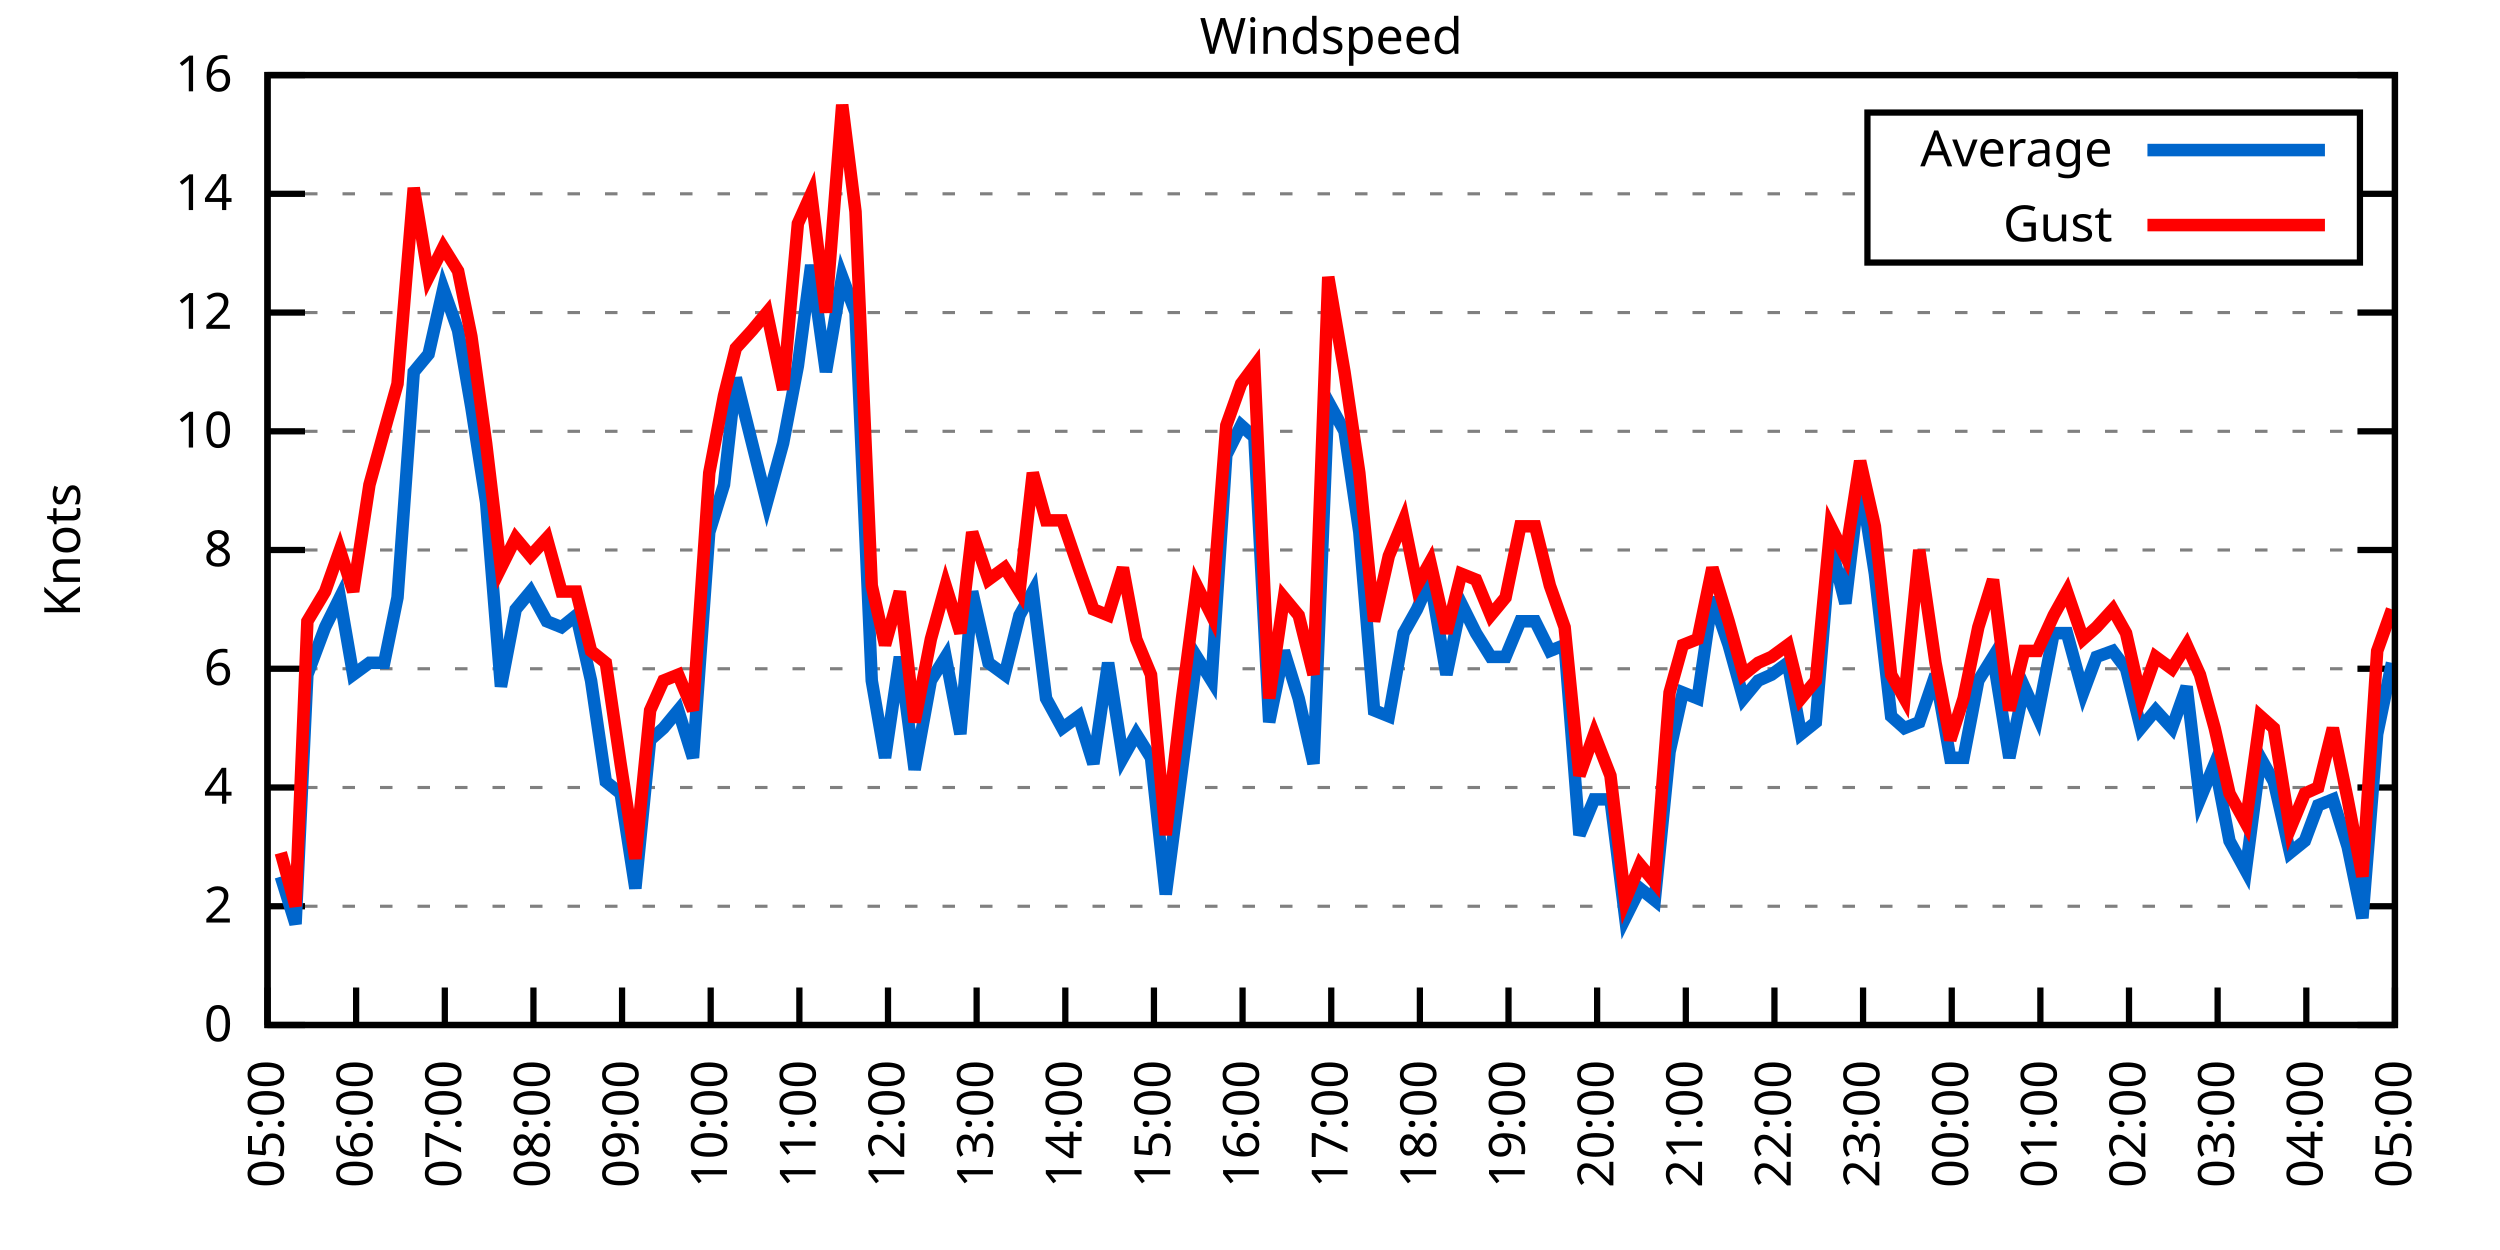
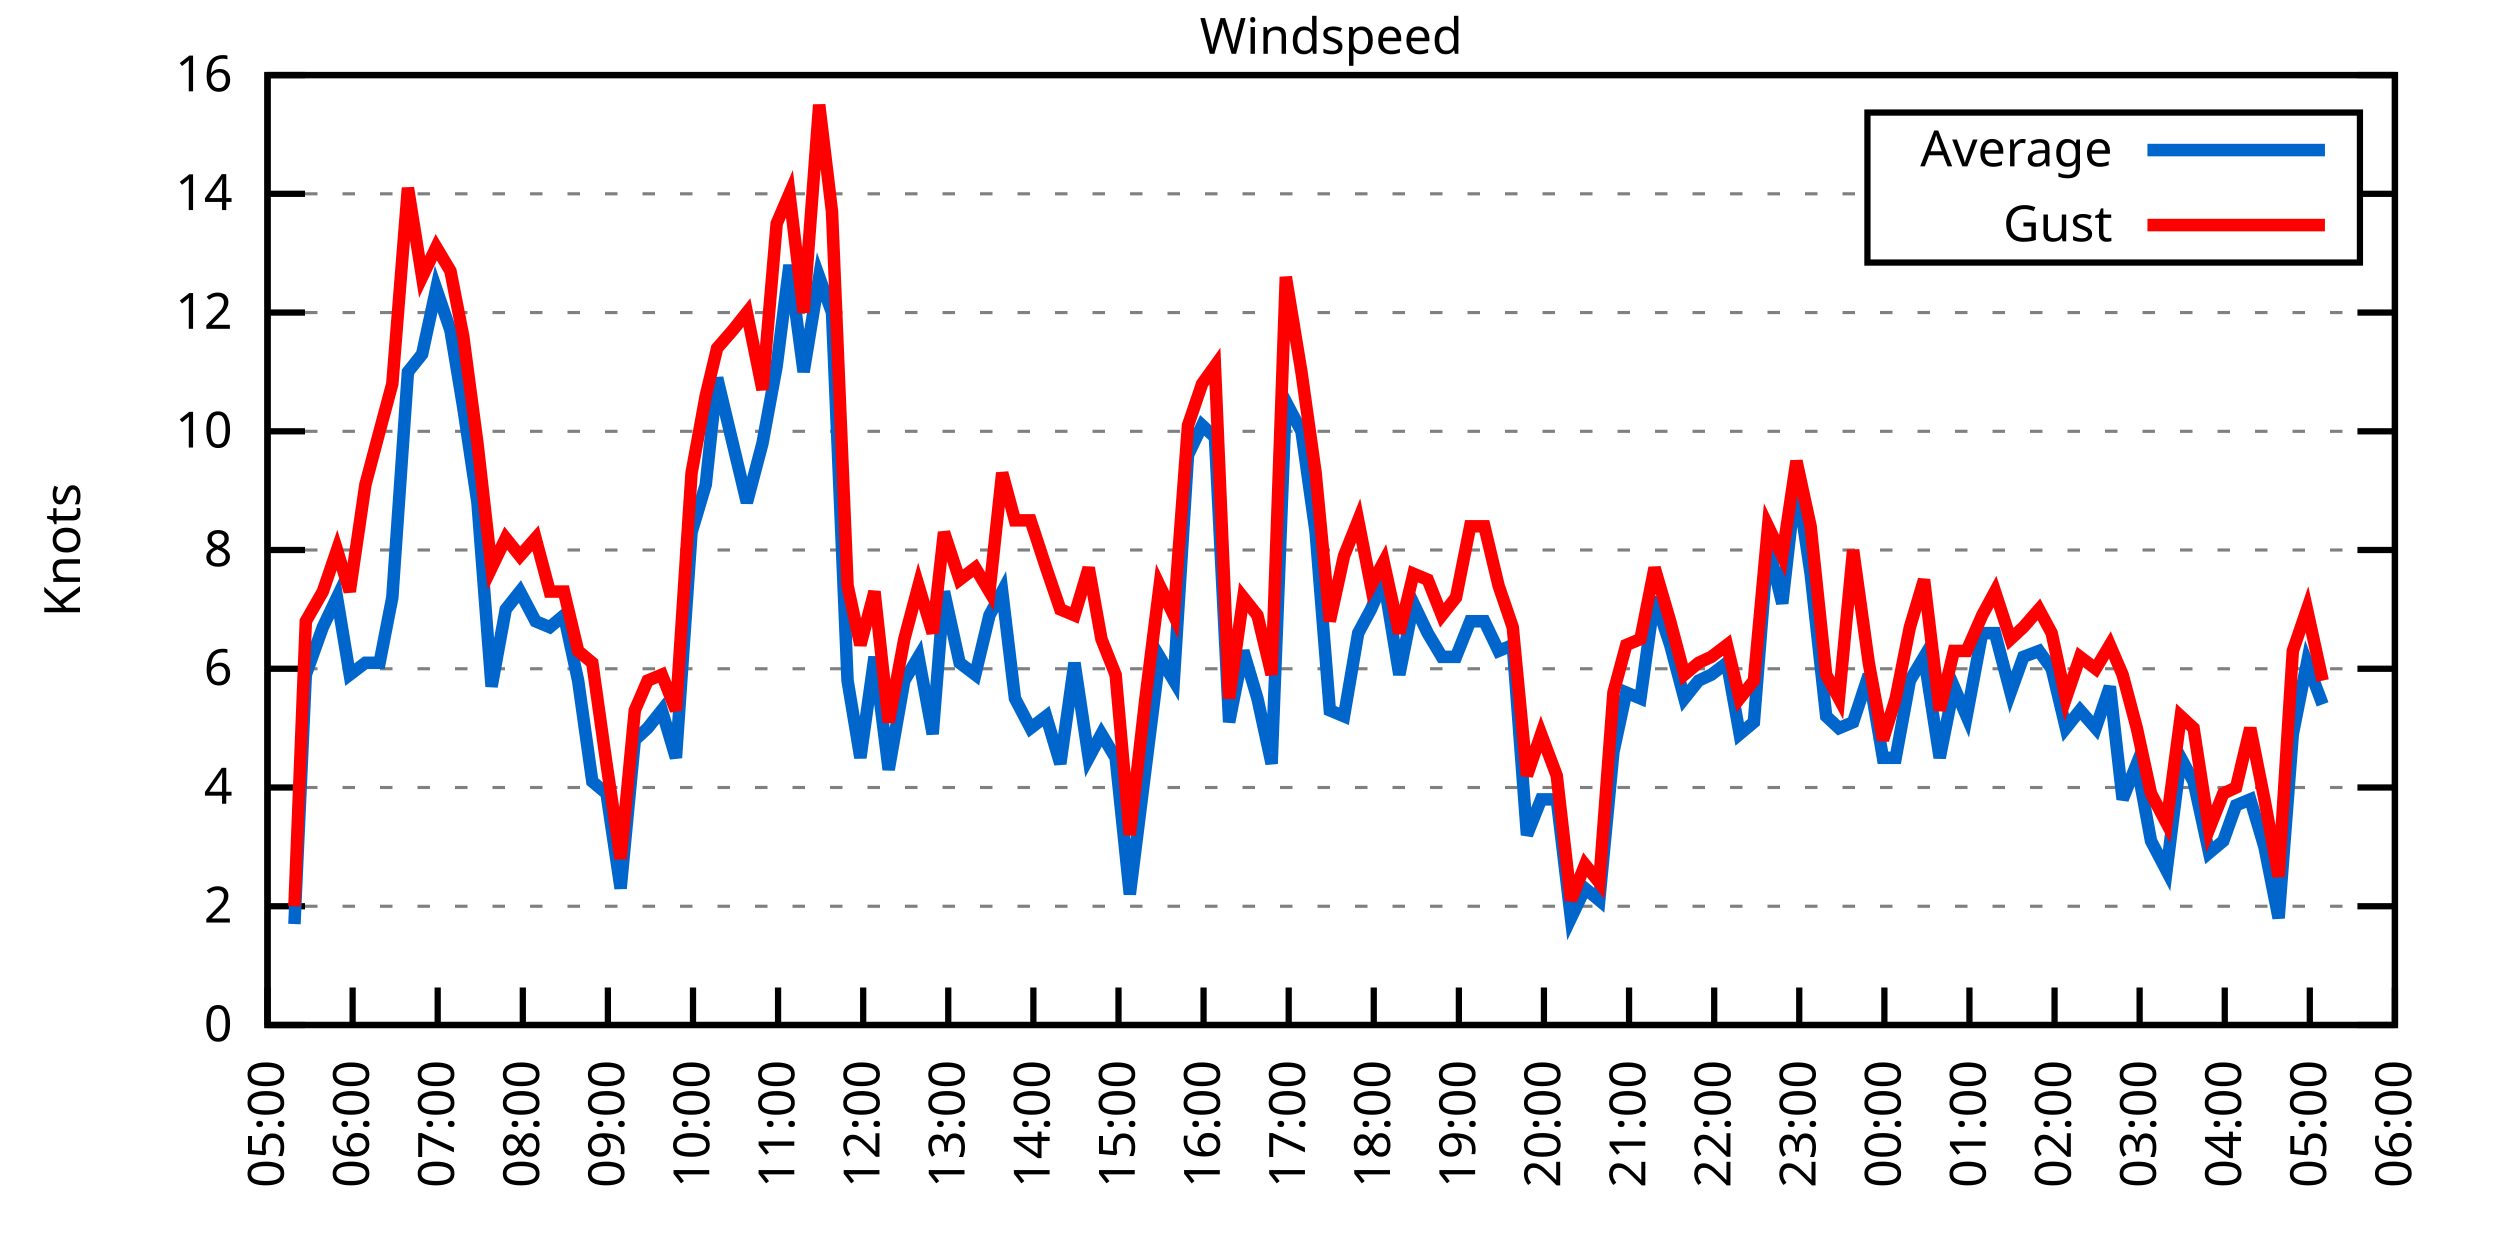
<svg xmlns="http://www.w3.org/2000/svg" xmlns:xlink="http://www.w3.org/1999/xlink" width="400" height="200" viewBox="0 0 400 200">
  <g id="gnuplot_canvas">
    <rect x="0" y="0" width="400" height="200" fill="none" />
    <defs>
      <circle id="gpDot" r="0.5" stroke-width="0.5" stroke="currentColor" />
      <path id="gpPt0" stroke-width="0.333" stroke="currentColor" d="M-1,0 h2 M0,-1 v2" />
      <path id="gpPt1" stroke-width="0.333" stroke="currentColor" d="M-1,-1 L1,1 M1,-1 L-1,1" />
      <path id="gpPt2" stroke-width="0.333" stroke="currentColor" d="M-1,0 L1,0 M0,-1 L0,1 M-1,-1 L1,1 M-1,1 L1,-1" />
      <rect id="gpPt3" stroke-width="0.333" stroke="currentColor" x="-1" y="-1" width="2" height="2" />
      <rect id="gpPt4" stroke-width="0.333" stroke="currentColor" fill="currentColor" x="-1" y="-1" width="2" height="2" />
      <circle id="gpPt5" stroke-width="0.333" stroke="currentColor" cx="0" cy="0" r="1" />
      <use xlink:href="#gpPt5" id="gpPt6" fill="currentColor" stroke="none" />
      <path id="gpPt7" stroke-width="0.333" stroke="currentColor" d="M0,-1.33 L-1.33,0.67 L1.33,0.67 z" />
      <use xlink:href="#gpPt7" id="gpPt8" fill="currentColor" stroke="none" />
      <use xlink:href="#gpPt7" id="gpPt9" stroke="currentColor" transform="rotate(180)" />
      <use xlink:href="#gpPt9" id="gpPt10" fill="currentColor" stroke="none" />
      <use xlink:href="#gpPt3" id="gpPt11" stroke="currentColor" transform="rotate(45)" />
      <use xlink:href="#gpPt11" id="gpPt12" fill="currentColor" stroke="none" />
      <path id="gpPt13" stroke-width="0.333" stroke="currentColor" d="M0,1.330 L1.265,0.411 L0.782,-1.067 L-0.782,-1.076 L-1.265,0.411 z" />
      <use xlink:href="#gpPt13" id="gpPt14" fill="currentColor" stroke="none" />
      <filter id="textbox" filterUnits="objectBoundingBox" x="0" y="0" height="1" width="1">
        <feFlood flood-color="white" flood-opacity="1" result="bgnd" />
        <feComposite in="SourceGraphic" in2="bgnd" operator="atop" />
      </filter>
      <filter id="greybox" filterUnits="objectBoundingBox" x="0" y="0" height="1" width="1">
        <feFlood flood-color="lightgrey" flood-opacity="1" result="grey" />
        <feComposite in="SourceGraphic" in2="grey" operator="atop" />
      </filter>
    </defs>
    <g fill="none" color="white" stroke="currentColor" stroke-width="1.00" stroke-linecap="butt" stroke-linejoin="miter">
</g>
    <g fill="none" color="black" stroke="currentColor" stroke-width="1.00" stroke-linecap="butt" stroke-linejoin="miter">
      <g stroke="none" shape-rendering="crispEdges">
        <polygon fill="rgb(255, 255, 255)" points="42.80,164.00 383.18,164.00 383.18,12.02 42.80,12.02 " />
      </g>
    </g>
    <g fill="none" color="black" stroke="currentColor" stroke-width="1.00" stroke-linecap="butt" stroke-linejoin="miter">
</g>
    <g fill="none" color="black" stroke="black" stroke-width="0.50" stroke-linecap="butt" stroke-linejoin="miter">
</g>
    <g fill="none" color="gray" stroke="currentColor" stroke-width="0.50" stroke-linecap="butt" stroke-linejoin="miter">
      <path stroke="gray" stroke-dasharray="2,4" class="gridline" d="M42.80,164.00 L383.19,164.00  " />
    </g>
    <g fill="none" color="gray" stroke="gray" stroke-width="1.00" stroke-linecap="butt" stroke-linejoin="miter">
</g>
    <g fill="none" color="black" stroke="currentColor" stroke-width="1.00" stroke-linecap="butt" stroke-linejoin="miter">
      <path stroke="black" d="M42.80,164.00 L48.80,164.00 M383.19,164.00 L377.19,164.00  " />
      <g transform="translate(37.20,166.60)" stroke="none" fill="black" font-family="Sans" font-size="8.00" text-anchor="end">
        <text>
          <tspan font-family="Sans"> 0</tspan>
        </text>
      </g>
    </g>
    <g fill="none" color="black" stroke="currentColor" stroke-width="1.00" stroke-linecap="butt" stroke-linejoin="miter">
</g>
    <g fill="none" color="black" stroke="black" stroke-width="0.50" stroke-linecap="butt" stroke-linejoin="miter">
</g>
    <g fill="none" color="gray" stroke="currentColor" stroke-width="0.50" stroke-linecap="butt" stroke-linejoin="miter">
      <path stroke="gray" stroke-dasharray="2,4" class="gridline" d="M42.80,145.00 L383.19,145.00  " />
    </g>
    <g fill="none" color="gray" stroke="gray" stroke-width="1.00" stroke-linecap="butt" stroke-linejoin="miter">
</g>
    <g fill="none" color="black" stroke="currentColor" stroke-width="1.00" stroke-linecap="butt" stroke-linejoin="miter">
      <path stroke="black" d="M42.80,145.00 L48.80,145.00 M383.19,145.00 L377.19,145.00  " />
      <g transform="translate(37.20,147.60)" stroke="none" fill="black" font-family="Sans" font-size="8.00" text-anchor="end">
        <text>
          <tspan font-family="Sans"> 2</tspan>
        </text>
      </g>
    </g>
    <g fill="none" color="black" stroke="currentColor" stroke-width="1.00" stroke-linecap="butt" stroke-linejoin="miter">
</g>
    <g fill="none" color="black" stroke="black" stroke-width="0.50" stroke-linecap="butt" stroke-linejoin="miter">
</g>
    <g fill="none" color="gray" stroke="currentColor" stroke-width="0.50" stroke-linecap="butt" stroke-linejoin="miter">
      <path stroke="gray" stroke-dasharray="2,4" class="gridline" d="M42.80,126.00 L383.19,126.00  " />
    </g>
    <g fill="none" color="gray" stroke="gray" stroke-width="1.00" stroke-linecap="butt" stroke-linejoin="miter">
</g>
    <g fill="none" color="black" stroke="currentColor" stroke-width="1.00" stroke-linecap="butt" stroke-linejoin="miter">
      <path stroke="black" d="M42.80,126.00 L48.80,126.00 M383.19,126.00 L377.19,126.00  " />
      <g transform="translate(37.20,128.60)" stroke="none" fill="black" font-family="Sans" font-size="8.00" text-anchor="end">
        <text>
          <tspan font-family="Sans"> 4</tspan>
        </text>
      </g>
    </g>
    <g fill="none" color="black" stroke="currentColor" stroke-width="1.00" stroke-linecap="butt" stroke-linejoin="miter">
</g>
    <g fill="none" color="black" stroke="black" stroke-width="0.50" stroke-linecap="butt" stroke-linejoin="miter">
</g>
    <g fill="none" color="gray" stroke="currentColor" stroke-width="0.50" stroke-linecap="butt" stroke-linejoin="miter">
      <path stroke="gray" stroke-dasharray="2,4" class="gridline" d="M42.80,107.00 L383.19,107.00  " />
    </g>
    <g fill="none" color="gray" stroke="gray" stroke-width="1.00" stroke-linecap="butt" stroke-linejoin="miter">
</g>
    <g fill="none" color="black" stroke="currentColor" stroke-width="1.00" stroke-linecap="butt" stroke-linejoin="miter">
      <path stroke="black" d="M42.80,107.00 L48.80,107.00 M383.19,107.00 L377.19,107.00  " />
      <g transform="translate(37.20,109.60)" stroke="none" fill="black" font-family="Sans" font-size="8.00" text-anchor="end">
        <text>
          <tspan font-family="Sans"> 6</tspan>
        </text>
      </g>
    </g>
    <g fill="none" color="black" stroke="currentColor" stroke-width="1.00" stroke-linecap="butt" stroke-linejoin="miter">
</g>
    <g fill="none" color="black" stroke="black" stroke-width="0.50" stroke-linecap="butt" stroke-linejoin="miter">
</g>
    <g fill="none" color="gray" stroke="currentColor" stroke-width="0.50" stroke-linecap="butt" stroke-linejoin="miter">
      <path stroke="gray" stroke-dasharray="2,4" class="gridline" d="M42.80,88.00 L383.19,88.00  " />
    </g>
    <g fill="none" color="gray" stroke="gray" stroke-width="1.00" stroke-linecap="butt" stroke-linejoin="miter">
</g>
    <g fill="none" color="black" stroke="currentColor" stroke-width="1.00" stroke-linecap="butt" stroke-linejoin="miter">
      <path stroke="black" d="M42.80,88.00 L48.80,88.00 M383.19,88.00 L377.19,88.00  " />
      <g transform="translate(37.20,90.60)" stroke="none" fill="black" font-family="Sans" font-size="8.00" text-anchor="end">
        <text>
          <tspan font-family="Sans"> 8</tspan>
        </text>
      </g>
    </g>
    <g fill="none" color="black" stroke="currentColor" stroke-width="1.00" stroke-linecap="butt" stroke-linejoin="miter">
</g>
    <g fill="none" color="black" stroke="black" stroke-width="0.50" stroke-linecap="butt" stroke-linejoin="miter">
</g>
    <g fill="none" color="gray" stroke="currentColor" stroke-width="0.50" stroke-linecap="butt" stroke-linejoin="miter">
      <path stroke="gray" stroke-dasharray="2,4" class="gridline" d="M42.80,69.01 L383.19,69.01  " />
    </g>
    <g fill="none" color="gray" stroke="gray" stroke-width="1.00" stroke-linecap="butt" stroke-linejoin="miter">
</g>
    <g fill="none" color="black" stroke="currentColor" stroke-width="1.00" stroke-linecap="butt" stroke-linejoin="miter">
      <path stroke="black" d="M42.80,69.01 L48.80,69.01 M383.19,69.01 L377.19,69.01  " />
      <g transform="translate(37.20,71.61)" stroke="none" fill="black" font-family="Sans" font-size="8.00" text-anchor="end">
        <text>
          <tspan font-family="Sans"> 10</tspan>
        </text>
      </g>
    </g>
    <g fill="none" color="black" stroke="currentColor" stroke-width="1.00" stroke-linecap="butt" stroke-linejoin="miter">
</g>
    <g fill="none" color="black" stroke="black" stroke-width="0.50" stroke-linecap="butt" stroke-linejoin="miter">
</g>
    <g fill="none" color="gray" stroke="currentColor" stroke-width="0.50" stroke-linecap="butt" stroke-linejoin="miter">
      <path stroke="gray" stroke-dasharray="2,4" class="gridline" d="M42.80,50.01 L383.19,50.01  " />
    </g>
    <g fill="none" color="gray" stroke="gray" stroke-width="1.00" stroke-linecap="butt" stroke-linejoin="miter">
</g>
    <g fill="none" color="black" stroke="currentColor" stroke-width="1.00" stroke-linecap="butt" stroke-linejoin="miter">
      <path stroke="black" d="M42.80,50.01 L48.80,50.01 M383.19,50.01 L377.19,50.01  " />
      <g transform="translate(37.20,52.61)" stroke="none" fill="black" font-family="Sans" font-size="8.00" text-anchor="end">
        <text>
          <tspan font-family="Sans"> 12</tspan>
        </text>
      </g>
    </g>
    <g fill="none" color="black" stroke="currentColor" stroke-width="1.00" stroke-linecap="butt" stroke-linejoin="miter">
</g>
    <g fill="none" color="black" stroke="black" stroke-width="0.50" stroke-linecap="butt" stroke-linejoin="miter">
</g>
    <g fill="none" color="gray" stroke="currentColor" stroke-width="0.50" stroke-linecap="butt" stroke-linejoin="miter">
      <path stroke="gray" stroke-dasharray="2,4" class="gridline" d="M42.80,31.01 L298.79,31.01 M377.59,31.01 L383.19,31.01  " />
    </g>
    <g fill="none" color="gray" stroke="gray" stroke-width="1.00" stroke-linecap="butt" stroke-linejoin="miter">
</g>
    <g fill="none" color="black" stroke="currentColor" stroke-width="1.00" stroke-linecap="butt" stroke-linejoin="miter">
      <path stroke="black" d="M42.80,31.01 L48.80,31.01 M383.19,31.01 L377.19,31.01  " />
      <g transform="translate(37.20,33.61)" stroke="none" fill="black" font-family="Sans" font-size="8.00" text-anchor="end">
        <text>
          <tspan font-family="Sans"> 14</tspan>
        </text>
      </g>
    </g>
    <g fill="none" color="black" stroke="currentColor" stroke-width="1.00" stroke-linecap="butt" stroke-linejoin="miter">
</g>
    <g fill="none" color="black" stroke="black" stroke-width="0.50" stroke-linecap="butt" stroke-linejoin="miter">
</g>
    <g fill="none" color="gray" stroke="currentColor" stroke-width="0.50" stroke-linecap="butt" stroke-linejoin="miter">
      <path stroke="gray" stroke-dasharray="2,4" class="gridline" d="M42.80,12.01 L383.19,12.01  " />
    </g>
    <g fill="none" color="gray" stroke="gray" stroke-width="1.00" stroke-linecap="butt" stroke-linejoin="miter">
</g>
    <g fill="none" color="black" stroke="currentColor" stroke-width="1.00" stroke-linecap="butt" stroke-linejoin="miter">
      <path stroke="black" d="M42.80,12.01 L48.80,12.01 M383.19,12.01 L377.19,12.01  " />
      <g transform="translate(37.20,14.61)" stroke="none" fill="black" font-family="Sans" font-size="8.00" text-anchor="end">
        <text>
          <tspan font-family="Sans"> 16</tspan>
        </text>
      </g>
    </g>
    <g fill="none" color="black" stroke="currentColor" stroke-width="1.00" stroke-linecap="butt" stroke-linejoin="miter">
      <path stroke="black" d="M42.80,164.00 L42.80,158.00  " />
      <g transform="translate(45.40,169.60) rotate(270.00)" stroke="none" fill="black" font-family="Sans" font-size="8.00" text-anchor="end">
        <text>
          <tspan font-family="Sans">05:00</tspan>
        </text>
      </g>
    </g>
    <g fill="none" color="black" stroke="currentColor" stroke-width="1.00" stroke-linecap="butt" stroke-linejoin="miter">
-       <path stroke="black" d="M56.98,164.00 L56.98,158.00  " />
-       <g transform="translate(59.58,169.60) rotate(270.00)" stroke="none" fill="black" font-family="Sans" font-size="8.00" text-anchor="end">
+       <path stroke="black" d="M56.42,164.00 L56.42,158.00  " />
+       <g transform="translate(59.02,169.60) rotate(270.00)" stroke="none" fill="black" font-family="Sans" font-size="8.00" text-anchor="end">
        <text>
          <tspan font-family="Sans">06:00</tspan>
        </text>
      </g>
    </g>
    <g fill="none" color="black" stroke="currentColor" stroke-width="1.00" stroke-linecap="butt" stroke-linejoin="miter">
-       <path stroke="black" d="M71.17,164.00 L71.17,158.00  " />
-       <g transform="translate(73.77,169.60) rotate(270.00)" stroke="none" fill="black" font-family="Sans" font-size="8.00" text-anchor="end">
+       <path stroke="black" d="M70.03,164.00 L70.03,158.00  " />
+       <g transform="translate(72.63,169.60) rotate(270.00)" stroke="none" fill="black" font-family="Sans" font-size="8.00" text-anchor="end">
        <text>
          <tspan font-family="Sans">07:00</tspan>
        </text>
      </g>
    </g>
    <g fill="none" color="black" stroke="currentColor" stroke-width="1.00" stroke-linecap="butt" stroke-linejoin="miter">
-       <path stroke="black" d="M85.35,164.00 L85.35,158.00  " />
-       <g transform="translate(87.95,169.60) rotate(270.00)" stroke="none" fill="black" font-family="Sans" font-size="8.00" text-anchor="end">
+       <path stroke="black" d="M83.65,164.00 L83.65,158.00  " />
+       <g transform="translate(86.25,169.60) rotate(270.00)" stroke="none" fill="black" font-family="Sans" font-size="8.00" text-anchor="end">
        <text>
          <tspan font-family="Sans">08:00</tspan>
        </text>
      </g>
    </g>
    <g fill="none" color="black" stroke="currentColor" stroke-width="1.00" stroke-linecap="butt" stroke-linejoin="miter">
-       <path stroke="black" d="M99.53,164.00 L99.53,158.00  " />
-       <g transform="translate(102.13,169.60) rotate(270.00)" stroke="none" fill="black" font-family="Sans" font-size="8.00" text-anchor="end">
+       <path stroke="black" d="M97.26,164.00 L97.26,158.00  " />
+       <g transform="translate(99.86,169.60) rotate(270.00)" stroke="none" fill="black" font-family="Sans" font-size="8.00" text-anchor="end">
        <text>
          <tspan font-family="Sans">09:00</tspan>
        </text>
      </g>
    </g>
    <g fill="none" color="black" stroke="currentColor" stroke-width="1.00" stroke-linecap="butt" stroke-linejoin="miter">
-       <path stroke="black" d="M113.71,164.00 L113.71,158.00  " />
-       <g transform="translate(116.31,169.60) rotate(270.00)" stroke="none" fill="black" font-family="Sans" font-size="8.00" text-anchor="end">
+       <path stroke="black" d="M110.88,164.00 L110.88,158.00  " />
+       <g transform="translate(113.48,169.60) rotate(270.00)" stroke="none" fill="black" font-family="Sans" font-size="8.00" text-anchor="end">
        <text>
          <tspan font-family="Sans">10:00</tspan>
        </text>
      </g>
    </g>
    <g fill="none" color="black" stroke="currentColor" stroke-width="1.00" stroke-linecap="butt" stroke-linejoin="miter">
-       <path stroke="black" d="M127.90,164.00 L127.90,158.00  " />
-       <g transform="translate(130.50,169.60) rotate(270.00)" stroke="none" fill="black" font-family="Sans" font-size="8.00" text-anchor="end">
+       <path stroke="black" d="M124.49,164.00 L124.49,158.00  " />
+       <g transform="translate(127.09,169.60) rotate(270.00)" stroke="none" fill="black" font-family="Sans" font-size="8.00" text-anchor="end">
        <text>
          <tspan font-family="Sans">11:00</tspan>
        </text>
      </g>
    </g>
    <g fill="none" color="black" stroke="currentColor" stroke-width="1.00" stroke-linecap="butt" stroke-linejoin="miter">
-       <path stroke="black" d="M142.08,164.00 L142.08,158.00  " />
-       <g transform="translate(144.68,169.60) rotate(270.00)" stroke="none" fill="black" font-family="Sans" font-size="8.00" text-anchor="end">
+       <path stroke="black" d="M138.11,164.00 L138.11,158.00  " />
+       <g transform="translate(140.71,169.60) rotate(270.00)" stroke="none" fill="black" font-family="Sans" font-size="8.00" text-anchor="end">
        <text>
          <tspan font-family="Sans">12:00</tspan>
        </text>
      </g>
    </g>
    <g fill="none" color="black" stroke="currentColor" stroke-width="1.00" stroke-linecap="butt" stroke-linejoin="miter">
-       <path stroke="black" d="M156.26,164.00 L156.26,158.00  " />
-       <g transform="translate(158.86,169.60) rotate(270.00)" stroke="none" fill="black" font-family="Sans" font-size="8.00" text-anchor="end">
+       <path stroke="black" d="M151.72,164.00 L151.72,158.00  " />
+       <g transform="translate(154.32,169.60) rotate(270.00)" stroke="none" fill="black" font-family="Sans" font-size="8.00" text-anchor="end">
        <text>
          <tspan font-family="Sans">13:00</tspan>
        </text>
      </g>
    </g>
    <g fill="none" color="black" stroke="currentColor" stroke-width="1.00" stroke-linecap="butt" stroke-linejoin="miter">
-       <path stroke="black" d="M170.45,164.00 L170.45,158.00  " />
-       <g transform="translate(173.05,169.60) rotate(270.00)" stroke="none" fill="black" font-family="Sans" font-size="8.00" text-anchor="end">
+       <path stroke="black" d="M165.34,164.00 L165.34,158.00  " />
+       <g transform="translate(167.94,169.60) rotate(270.00)" stroke="none" fill="black" font-family="Sans" font-size="8.00" text-anchor="end">
        <text>
          <tspan font-family="Sans">14:00</tspan>
        </text>
      </g>
    </g>
    <g fill="none" color="black" stroke="currentColor" stroke-width="1.00" stroke-linecap="butt" stroke-linejoin="miter">
-       <path stroke="black" d="M184.63,164.00 L184.63,158.00  " />
-       <g transform="translate(187.23,169.60) rotate(270.00)" stroke="none" fill="black" font-family="Sans" font-size="8.00" text-anchor="end">
+       <path stroke="black" d="M178.96,164.00 L178.96,158.00  " />
+       <g transform="translate(181.56,169.60) rotate(270.00)" stroke="none" fill="black" font-family="Sans" font-size="8.00" text-anchor="end">
        <text>
          <tspan font-family="Sans">15:00</tspan>
        </text>
      </g>
    </g>
    <g fill="none" color="black" stroke="currentColor" stroke-width="1.00" stroke-linecap="butt" stroke-linejoin="miter">
-       <path stroke="black" d="M198.81,164.00 L198.81,158.00  " />
-       <g transform="translate(201.41,169.60) rotate(270.00)" stroke="none" fill="black" font-family="Sans" font-size="8.00" text-anchor="end">
+       <path stroke="black" d="M192.57,164.00 L192.57,158.00  " />
+       <g transform="translate(195.17,169.60) rotate(270.00)" stroke="none" fill="black" font-family="Sans" font-size="8.00" text-anchor="end">
        <text>
          <tspan font-family="Sans">16:00</tspan>
        </text>
      </g>
    </g>
    <g fill="none" color="black" stroke="currentColor" stroke-width="1.00" stroke-linecap="butt" stroke-linejoin="miter">
-       <path stroke="black" d="M213.00,164.00 L213.00,158.00  " />
-       <g transform="translate(215.60,169.60) rotate(270.00)" stroke="none" fill="black" font-family="Sans" font-size="8.00" text-anchor="end">
+       <path stroke="black" d="M206.19,164.00 L206.19,158.00  " />
+       <g transform="translate(208.79,169.60) rotate(270.00)" stroke="none" fill="black" font-family="Sans" font-size="8.00" text-anchor="end">
        <text>
          <tspan font-family="Sans">17:00</tspan>
        </text>
      </g>
    </g>
    <g fill="none" color="black" stroke="currentColor" stroke-width="1.00" stroke-linecap="butt" stroke-linejoin="miter">
-       <path stroke="black" d="M227.18,164.00 L227.18,158.00  " />
-       <g transform="translate(229.78,169.60) rotate(270.00)" stroke="none" fill="black" font-family="Sans" font-size="8.00" text-anchor="end">
+       <path stroke="black" d="M219.80,164.00 L219.80,158.00  " />
+       <g transform="translate(222.40,169.60) rotate(270.00)" stroke="none" fill="black" font-family="Sans" font-size="8.00" text-anchor="end">
        <text>
          <tspan font-family="Sans">18:00</tspan>
        </text>
      </g>
    </g>
    <g fill="none" color="black" stroke="currentColor" stroke-width="1.00" stroke-linecap="butt" stroke-linejoin="miter">
-       <path stroke="black" d="M241.36,164.00 L241.36,158.00  " />
-       <g transform="translate(243.96,169.60) rotate(270.00)" stroke="none" fill="black" font-family="Sans" font-size="8.00" text-anchor="end">
+       <path stroke="black" d="M233.42,164.00 L233.42,158.00  " />
+       <g transform="translate(236.02,169.60) rotate(270.00)" stroke="none" fill="black" font-family="Sans" font-size="8.00" text-anchor="end">
        <text>
          <tspan font-family="Sans">19:00</tspan>
        </text>
      </g>
    </g>
    <g fill="none" color="black" stroke="currentColor" stroke-width="1.00" stroke-linecap="butt" stroke-linejoin="miter">
-       <path stroke="black" d="M255.54,164.00 L255.54,158.00  " />
-       <g transform="translate(258.14,169.60) rotate(270.00)" stroke="none" fill="black" font-family="Sans" font-size="8.00" text-anchor="end">
+       <path stroke="black" d="M247.03,164.00 L247.03,158.00  " />
+       <g transform="translate(249.63,169.60) rotate(270.00)" stroke="none" fill="black" font-family="Sans" font-size="8.00" text-anchor="end">
        <text>
          <tspan font-family="Sans">20:00</tspan>
        </text>
      </g>
    </g>
    <g fill="none" color="black" stroke="currentColor" stroke-width="1.00" stroke-linecap="butt" stroke-linejoin="miter">
-       <path stroke="black" d="M269.73,164.00 L269.73,158.00  " />
-       <g transform="translate(272.33,169.60) rotate(270.00)" stroke="none" fill="black" font-family="Sans" font-size="8.00" text-anchor="end">
+       <path stroke="black" d="M260.65,164.00 L260.65,158.00  " />
+       <g transform="translate(263.25,169.60) rotate(270.00)" stroke="none" fill="black" font-family="Sans" font-size="8.00" text-anchor="end">
        <text>
          <tspan font-family="Sans">21:00</tspan>
        </text>
      </g>
    </g>
    <g fill="none" color="black" stroke="currentColor" stroke-width="1.00" stroke-linecap="butt" stroke-linejoin="miter">
-       <path stroke="black" d="M283.91,164.00 L283.91,158.00  " />
-       <g transform="translate(286.51,169.60) rotate(270.00)" stroke="none" fill="black" font-family="Sans" font-size="8.00" text-anchor="end">
+       <path stroke="black" d="M274.27,164.00 L274.27,158.00  " />
+       <g transform="translate(276.87,169.60) rotate(270.00)" stroke="none" fill="black" font-family="Sans" font-size="8.00" text-anchor="end">
        <text>
          <tspan font-family="Sans">22:00</tspan>
        </text>
      </g>
    </g>
    <g fill="none" color="black" stroke="currentColor" stroke-width="1.00" stroke-linecap="butt" stroke-linejoin="miter">
-       <path stroke="black" d="M298.09,164.00 L298.09,158.00  " />
-       <g transform="translate(300.69,169.60) rotate(270.00)" stroke="none" fill="black" font-family="Sans" font-size="8.00" text-anchor="end">
+       <path stroke="black" d="M287.88,164.00 L287.88,158.00  " />
+       <g transform="translate(290.48,169.60) rotate(270.00)" stroke="none" fill="black" font-family="Sans" font-size="8.00" text-anchor="end">
        <text>
          <tspan font-family="Sans">23:00</tspan>
        </text>
      </g>
    </g>
    <g fill="none" color="black" stroke="currentColor" stroke-width="1.00" stroke-linecap="butt" stroke-linejoin="miter">
-       <path stroke="black" d="M312.28,164.00 L312.28,158.00  " />
-       <g transform="translate(314.88,169.60) rotate(270.00)" stroke="none" fill="black" font-family="Sans" font-size="8.00" text-anchor="end">
+       <path stroke="black" d="M301.50,164.00 L301.50,158.00  " />
+       <g transform="translate(304.10,169.60) rotate(270.00)" stroke="none" fill="black" font-family="Sans" font-size="8.00" text-anchor="end">
        <text>
          <tspan font-family="Sans">00:00</tspan>
        </text>
      </g>
    </g>
    <g fill="none" color="black" stroke="currentColor" stroke-width="1.00" stroke-linecap="butt" stroke-linejoin="miter">
-       <path stroke="black" d="M326.46,164.00 L326.46,158.00  " />
-       <g transform="translate(329.06,169.60) rotate(270.00)" stroke="none" fill="black" font-family="Sans" font-size="8.00" text-anchor="end">
+       <path stroke="black" d="M315.11,164.00 L315.11,158.00  " />
+       <g transform="translate(317.71,169.60) rotate(270.00)" stroke="none" fill="black" font-family="Sans" font-size="8.00" text-anchor="end">
        <text>
          <tspan font-family="Sans">01:00</tspan>
        </text>
      </g>
    </g>
    <g fill="none" color="black" stroke="currentColor" stroke-width="1.00" stroke-linecap="butt" stroke-linejoin="miter">
-       <path stroke="black" d="M340.64,164.00 L340.64,158.00  " />
-       <g transform="translate(343.24,169.60) rotate(270.00)" stroke="none" fill="black" font-family="Sans" font-size="8.00" text-anchor="end">
+       <path stroke="black" d="M328.73,164.00 L328.73,158.00  " />
+       <g transform="translate(331.33,169.60) rotate(270.00)" stroke="none" fill="black" font-family="Sans" font-size="8.00" text-anchor="end">
        <text>
          <tspan font-family="Sans">02:00</tspan>
        </text>
      </g>
    </g>
    <g fill="none" color="black" stroke="currentColor" stroke-width="1.00" stroke-linecap="butt" stroke-linejoin="miter">
-       <path stroke="black" d="M354.82,164.00 L354.82,158.00  " />
-       <g transform="translate(357.42,169.60) rotate(270.00)" stroke="none" fill="black" font-family="Sans" font-size="8.00" text-anchor="end">
+       <path stroke="black" d="M342.34,164.00 L342.34,158.00  " />
+       <g transform="translate(344.94,169.60) rotate(270.00)" stroke="none" fill="black" font-family="Sans" font-size="8.00" text-anchor="end">
        <text>
          <tspan font-family="Sans">03:00</tspan>
        </text>
      </g>
    </g>
    <g fill="none" color="black" stroke="currentColor" stroke-width="1.00" stroke-linecap="butt" stroke-linejoin="miter">
-       <path stroke="black" d="M369.01,164.00 L369.01,158.00  " />
-       <g transform="translate(371.61,169.60) rotate(270.00)" stroke="none" fill="black" font-family="Sans" font-size="8.00" text-anchor="end">
+       <path stroke="black" d="M355.96,164.00 L355.96,158.00  " />
+       <g transform="translate(358.56,169.60) rotate(270.00)" stroke="none" fill="black" font-family="Sans" font-size="8.00" text-anchor="end">
        <text>
          <tspan font-family="Sans">04:00</tspan>
+         </text>
+       </g>
+     </g>
+     <g fill="none" color="black" stroke="currentColor" stroke-width="1.00" stroke-linecap="butt" stroke-linejoin="miter">
+       <path stroke="black" d="M369.57,164.00 L369.57,158.00  " />
+       <g transform="translate(372.17,169.60) rotate(270.00)" stroke="none" fill="black" font-family="Sans" font-size="8.00" text-anchor="end">
+         <text>
+           <tspan font-family="Sans">05:00</tspan>
        </text>
      </g>
    </g>
    <g fill="none" color="black" stroke="currentColor" stroke-width="1.00" stroke-linecap="butt" stroke-linejoin="miter">
      <path stroke="black" d="M383.19,164.00 L383.19,158.00  " />
      <g transform="translate(385.79,169.60) rotate(270.00)" stroke="none" fill="black" font-family="Sans" font-size="8.00" text-anchor="end">
        <text>
-           <tspan font-family="Sans">05:00</tspan>
+           <tspan font-family="Sans">06:00</tspan>
        </text>
      </g>
    </g>
    <g fill="none" color="black" stroke="currentColor" stroke-width="1.00" stroke-linecap="butt" stroke-linejoin="miter">
</g>
    <g fill="none" color="black" stroke="currentColor" stroke-width="1.00" stroke-linecap="butt" stroke-linejoin="miter">
      <path stroke="black" d="M42.80,12.01 L42.80,164.00 L383.19,164.00 L383.19,12.01 L42.80,12.01 Z  " />
    </g>
    <g fill="none" color="black" stroke="currentColor" stroke-width="1.00" stroke-linecap="butt" stroke-linejoin="miter">
</g>
    <g fill="none" color="black" stroke="currentColor" stroke-width="1.00" stroke-linecap="butt" stroke-linejoin="miter">
      <path stroke="black" d="M298.79,42.01 L298.79,18.01 L377.59,18.01 L377.59,42.01 L298.79,42.01 Z  " />
    </g>
    <g id="Windspeed_plot_1">
      <g fill="none" color="white" stroke="black" stroke-width="2.00" stroke-linecap="butt" stroke-linejoin="miter">
</g>
      <g fill="none" color="black" stroke="currentColor" stroke-width="2.00" stroke-linecap="butt" stroke-linejoin="miter">
        <g transform="translate(337.99,26.61)" stroke="none" fill="black" font-family="Sans" font-size="8.00" text-anchor="end">
          <text>
            <tspan font-family="Sans">Average</tspan>
          </text>
        </g>
      </g>
      <g fill="none" color="black" stroke="currentColor" stroke-width="2.00" stroke-linecap="butt" stroke-linejoin="miter">
-         <path stroke="rgb(  0, 102, 204)" d="M343.59,24.01 L371.99,24.01 M44.93,140.25 L47.29,147.85 L49.18,107.95 L52.02,100.35 L54.38,95.60 L56.51,107.95   L59.11,106.05 L61.47,106.05 L63.60,95.60 L66.20,59.51 L68.57,56.66 L70.93,46.21 L73.29,52.86 L75.42,65.21   L77.78,80.41 L80.15,109.85 L82.51,97.50 L84.88,94.65 L87.48,99.40 L89.84,100.35 L92.20,98.45 L94.57,108.90   L96.93,125.05 L99.30,126.95 L101.66,142.15 L104.02,118.40 L106.15,116.50 L108.51,113.65 L110.88,121.25 L113.48,85.16   L115.84,77.56 L117.73,60.46 L120.33,70.91 L122.70,80.41 L125.30,70.91 L127.66,58.56 L129.79,42.41 L132.15,59.51   L134.75,44.31 L136.88,50.01 L139.48,108.90 L141.61,121.25 L143.97,105.10 L146.34,123.15 L148.94,108.90 L151.30,105.10   L153.66,117.45 L155.55,94.65 L158.15,106.05 L160.75,107.95 L163.12,98.45 L165.25,94.65 L167.37,111.75 L169.97,116.50   L172.57,114.60 L174.94,122.20 L177.30,106.05 L179.67,121.25 L181.79,117.45 L184.16,121.25 L186.52,143.10 L189.12,123.15   L191.48,105.10 L193.85,108.90 L196.21,72.81 L198.58,68.06 L200.70,69.96 L203.07,115.55 L205.43,104.15 L207.79,111.75   L210.16,122.20 L212.52,64.26 L215.12,69.01 L217.49,85.16 L219.85,113.65 L222.21,114.60 L224.58,101.30 L226.71,97.50   L228.83,92.75 L231.43,107.95 L233.80,96.55 L236.16,101.30 L238.52,105.10 L240.89,105.10 L243.25,99.40 L245.62,99.40   L247.98,104.15 L250.34,103.20 L252.71,133.60 L255.07,127.90 L257.67,127.90 L260.04,146.90 L262.40,142.15 L264.76,144.05   L267.13,120.30 L269.25,110.80 L271.62,111.75 L273.98,95.60 L276.58,103.20 L278.95,111.75 L281.31,108.90 L283.44,107.95   L286.04,106.05 L288.16,117.45 L290.53,115.55 L292.89,87.06 L295.26,96.55 L297.62,76.61 L299.98,91.80 L302.58,114.60   L304.71,116.50 L307.08,115.55 L309.68,107.95 L312.04,121.25 L314.17,121.25 L316.53,108.90 L318.89,105.10 L321.49,121.25   L323.86,109.85 L325.99,114.60 L328.59,101.30 L330.71,101.30 L333.31,110.80 L335.44,105.10 L338.04,104.15 L340.17,107.00   L342.53,116.50 L344.90,113.65 L347.50,116.50 L349.86,109.85 L351.99,127.90 L354.35,122.20 L356.72,134.55 L359.32,139.30   L361.68,121.25 L363.81,125.05 L366.41,136.45 L368.77,134.55 L370.90,128.85 L373.26,127.90 L375.63,135.50 L377.99,146.90   L380.35,117.45 L382.72,106.05  " />
+         <path stroke="rgb(  0, 102, 204)" d="M343.59,24.01 L371.99,24.01 M47.11,147.85 L48.93,107.95 L51.65,100.35 L53.92,95.60 L55.96,107.95 L58.46,106.05   L60.73,106.05 L62.77,95.60 L65.27,59.51 L67.54,56.66 L69.80,46.21 L72.07,52.86 L74.12,65.21 L76.39,80.41   L78.65,109.85 L80.92,97.50 L83.19,94.65 L85.69,99.40 L87.96,100.35 L90.23,98.45 L92.50,108.90 L94.77,125.05   L97.04,126.95 L99.30,142.15 L101.57,118.40 L103.62,116.50 L105.89,113.65 L108.15,121.25 L110.65,85.16 L112.92,77.56   L114.74,60.46 L117.23,70.91 L119.50,80.41 L122.00,70.91 L124.27,58.56 L126.31,42.41 L128.58,59.51 L131.07,44.31   L133.12,50.01 L135.61,108.90 L137.66,121.25 L139.92,105.10 L142.19,123.15 L144.69,108.90 L146.96,105.10 L149.23,117.45   L151.04,94.65 L153.54,106.05 L156.04,107.95 L158.31,98.45 L160.35,94.65 L162.39,111.75 L164.89,116.50 L167.38,114.60   L169.65,122.20 L171.92,106.05 L174.19,121.25 L176.23,117.45 L178.50,121.25 L180.77,143.10 L183.27,123.15 L185.54,105.10   L187.81,108.90 L190.08,72.81 L192.34,68.06 L194.39,69.96 L196.66,115.55 L198.93,104.15 L201.19,111.75 L203.46,122.20   L205.73,64.26 L208.23,69.01 L210.50,85.16 L212.77,113.65 L215.04,114.60 L217.31,101.30 L219.35,97.50 L221.39,92.75   L223.89,107.95 L226.16,96.55 L228.43,101.30 L230.70,105.10 L232.96,105.10 L235.23,99.40 L237.50,99.40 L239.77,104.15   L242.04,103.20 L244.31,133.60 L246.58,127.90 L249.08,127.90 L251.35,146.90 L253.61,142.15 L255.88,144.05 L258.15,120.30   L260.20,110.80 L262.47,111.75 L264.73,95.60 L267.23,103.20 L269.50,111.75 L271.77,108.90 L273.81,107.95 L276.31,106.05   L278.35,117.45 L280.62,115.55 L282.89,87.06 L285.16,96.55 L287.43,76.61 L289.70,91.80 L292.19,114.60 L294.23,116.50   L296.50,115.55 L299.00,107.95 L301.27,121.25 L303.31,121.25 L305.58,108.90 L307.85,105.10 L310.35,121.25 L312.62,109.85   L314.66,114.60 L317.15,101.30 L319.20,101.30 L321.69,110.80 L323.74,105.10 L326.23,104.15 L328.27,107.00 L330.54,116.50   L332.81,113.65 L335.31,116.50 L337.58,109.85 L339.62,127.90 L341.89,122.20 L344.16,134.55 L346.65,139.30 L348.92,121.25   L350.97,125.05 L353.46,136.45 L355.73,134.55 L357.77,128.85 L360.04,127.90 L362.31,135.50 L364.58,146.90 L366.85,117.45   L369.12,106.05 L371.62,112.70  " />
      </g>
    </g>
    <g id="Windspeed_plot_2">
      <g fill="none" color="black" stroke="currentColor" stroke-width="2.00" stroke-linecap="butt" stroke-linejoin="miter">
        <g transform="translate(337.99,38.61)" stroke="none" fill="black" font-family="Sans" font-size="8.00" text-anchor="end">
          <text>
            <tspan font-family="Sans">Gust</tspan>
          </text>
        </g>
      </g>
      <g fill="none" color="black" stroke="currentColor" stroke-width="2.00" stroke-linecap="butt" stroke-linejoin="miter">
-         <path stroke="rgb(255,   0,   0)" d="M343.59,36.01 L371.99,36.01 M44.93,136.45 L47.29,145.00 L49.18,99.40 L52.02,94.65 L54.38,88.00 L56.51,94.65   L59.11,77.56 L61.47,69.01 L63.60,61.41 L66.20,30.06 L68.57,44.31 L70.93,39.56 L73.29,43.36 L75.42,53.81   L77.78,70.91 L80.15,90.85 L82.51,86.11 L84.88,88.95 L87.48,86.11 L89.84,94.65 L92.20,94.65 L94.57,104.15   L96.93,106.05 L99.30,122.20 L101.66,137.40 L104.02,113.65 L106.15,108.90 L108.51,107.95 L110.88,113.65 L113.48,75.66   L115.84,63.31 L117.73,55.71 L120.33,52.86 L122.70,50.01 L125.30,62.36 L127.66,35.76 L129.79,31.01 L132.15,50.01   L134.75,16.76 L136.88,33.86 L139.48,93.70 L141.61,103.20 L143.97,94.65 L146.34,115.55 L148.94,102.25 L151.30,93.70   L153.66,101.30 L155.55,85.16 L158.15,92.75 L160.75,90.85 L163.12,94.65 L165.25,75.66 L167.37,83.26 L169.97,83.26   L172.57,90.85 L174.94,97.50 L177.30,98.45 L179.67,90.85 L181.79,102.25 L184.16,107.95 L186.52,133.60 L189.12,111.75   L191.48,93.70 L193.85,98.45 L196.21,68.06 L198.58,61.41 L200.70,58.56 L203.07,111.75 L205.43,95.60 L207.79,98.45   L210.16,107.95 L212.52,44.31 L215.12,59.51 L217.49,75.66 L219.85,99.40 L222.21,88.95 L224.58,83.26 L226.71,93.70   L228.83,89.90 L231.43,101.30 L233.80,91.80 L236.16,92.75 L238.52,98.45 L240.89,95.60 L243.25,84.21 L245.62,84.21   L247.98,93.70 L250.34,100.35 L252.71,124.10 L255.07,117.45 L257.67,124.10 L260.04,144.05 L262.40,138.35 L264.76,141.20   L267.13,110.80 L269.25,103.20 L271.62,102.25 L273.98,90.85 L276.58,99.40 L278.95,107.95 L281.31,106.05 L283.44,105.10   L286.04,103.20 L288.16,111.75 L290.53,108.90 L292.89,84.21 L295.26,88.95 L297.62,73.76 L299.98,84.21 L302.58,107.95   L304.71,111.75 L307.08,88.00 L309.68,106.05 L312.04,118.40 L314.17,111.75 L316.53,100.35 L318.89,92.75 L321.49,113.65   L323.86,104.15 L325.99,104.15 L328.59,98.45 L330.71,94.65 L333.31,102.25 L335.44,100.35 L338.04,97.50 L340.17,101.30   L342.53,111.75 L344.90,105.10 L347.50,107.00 L349.86,103.20 L351.99,107.95 L354.35,116.50 L356.72,126.95 L359.32,131.70   L361.68,114.60 L363.81,116.50 L366.41,132.65 L368.77,126.95 L370.90,126.00 L373.26,116.50 L375.63,127.90 L377.99,140.25   L380.35,104.15 L382.72,97.50  " />
+         <path stroke="rgb(255,   0,   0)" d="M343.59,36.01 L371.99,36.01 M47.11,145.00 L48.93,99.40 L51.65,94.65 L53.92,88.00 L55.96,94.65 L58.46,77.56   L60.73,69.01 L62.77,61.41 L65.27,30.06 L67.54,44.31 L69.80,39.56 L72.07,43.36 L74.12,53.81 L76.39,70.91   L78.65,90.85 L80.92,86.11 L83.19,88.95 L85.69,86.11 L87.96,94.65 L90.23,94.65 L92.50,104.15 L94.77,106.05   L97.04,122.20 L99.30,137.40 L101.57,113.65 L103.62,108.90 L105.89,107.95 L108.15,113.65 L110.65,75.66 L112.92,63.31   L114.74,55.71 L117.23,52.86 L119.50,50.01 L122.00,62.36 L124.27,35.76 L126.31,31.01 L128.58,50.01 L131.07,16.76   L133.12,33.86 L135.61,93.70 L137.66,103.20 L139.92,94.65 L142.19,115.55 L144.69,102.25 L146.96,93.70 L149.23,101.30   L151.04,85.16 L153.54,92.75 L156.04,90.85 L158.31,94.65 L160.35,75.66 L162.39,83.26 L164.89,83.26 L167.38,90.85   L169.65,97.50 L171.92,98.45 L174.19,90.85 L176.23,102.25 L178.50,107.95 L180.77,133.60 L183.27,111.75 L185.54,93.70   L187.81,98.45 L190.08,68.06 L192.34,61.41 L194.39,58.56 L196.66,111.75 L198.93,95.60 L201.19,98.45 L203.46,107.95   L205.73,44.31 L208.23,59.51 L210.50,75.66 L212.77,99.40 L215.04,88.95 L217.31,83.26 L219.35,93.70 L221.39,89.90   L223.89,101.30 L226.16,91.80 L228.43,92.75 L230.70,98.45 L232.96,95.60 L235.23,84.21 L237.50,84.21 L239.77,93.70   L242.04,100.35 L244.31,124.10 L246.58,117.45 L249.08,124.10 L251.35,144.05 L253.61,138.35 L255.88,141.20 L258.15,110.80   L260.20,103.20 L262.47,102.25 L264.73,90.85 L267.23,99.40 L269.50,107.95 L271.77,106.05 L273.81,105.10 L276.31,103.20   L278.35,111.75 L280.62,108.90 L282.89,84.21 L285.16,88.95 L287.43,73.76 L289.70,84.21 L292.19,107.95 L294.23,111.75   L296.50,88.00 L299.00,106.05 L301.27,118.40 L303.31,111.75 L305.58,100.35 L307.85,92.75 L310.35,113.65 L312.62,104.15   L314.66,104.15 L317.15,98.45 L319.20,94.65 L321.69,102.25 L323.74,100.35 L326.23,97.50 L328.27,101.30 L330.54,111.75   L332.81,105.10 L335.31,107.00 L337.58,103.20 L339.62,107.95 L341.89,116.50 L344.16,126.95 L346.65,131.70 L348.92,114.60   L350.97,116.50 L353.46,132.65 L355.73,126.95 L357.77,126.00 L360.04,116.50 L362.31,127.90 L364.58,140.25 L366.85,104.15   L369.12,97.50 L371.62,108.90  " />
      </g>
    </g>
    <g fill="none" color="black" stroke="currentColor" stroke-width="2.00" stroke-linecap="butt" stroke-linejoin="miter">
</g>
    <g fill="none" color="black" stroke="black" stroke-width="1.00" stroke-linecap="butt" stroke-linejoin="miter">
</g>
    <g fill="none" color="black" stroke="currentColor" stroke-width="1.00" stroke-linecap="butt" stroke-linejoin="miter">
      <path stroke="black" d="M42.80,12.01 L42.80,164.00 L383.19,164.00 L383.19,12.01 L42.80,12.01 Z  " />
      <g transform="translate(12.80,88.01) rotate(270.00)" stroke="none" fill="black" font-family="Sans" font-size="8.00" text-anchor="middle">
        <text>
          <tspan font-family="Sans">Knots</tspan>
        </text>
      </g>
    </g>
    <g fill="none" color="black" stroke="currentColor" stroke-width="1.00" stroke-linecap="butt" stroke-linejoin="miter">
</g>
    <g fill="none" color="black" stroke="currentColor" stroke-width="1.00" stroke-linecap="butt" stroke-linejoin="miter">
      <g transform="translate(212.99,8.61)" stroke="none" fill="black" font-family="Sans" font-size="8.00" text-anchor="middle">
        <text>
          <tspan font-family="Sans">Windspeed</tspan>
        </text>
      </g>
    </g>
    <g fill="none" color="black" stroke="currentColor" stroke-width="1.00" stroke-linecap="butt" stroke-linejoin="miter">
</g>
  </g>
</svg>
